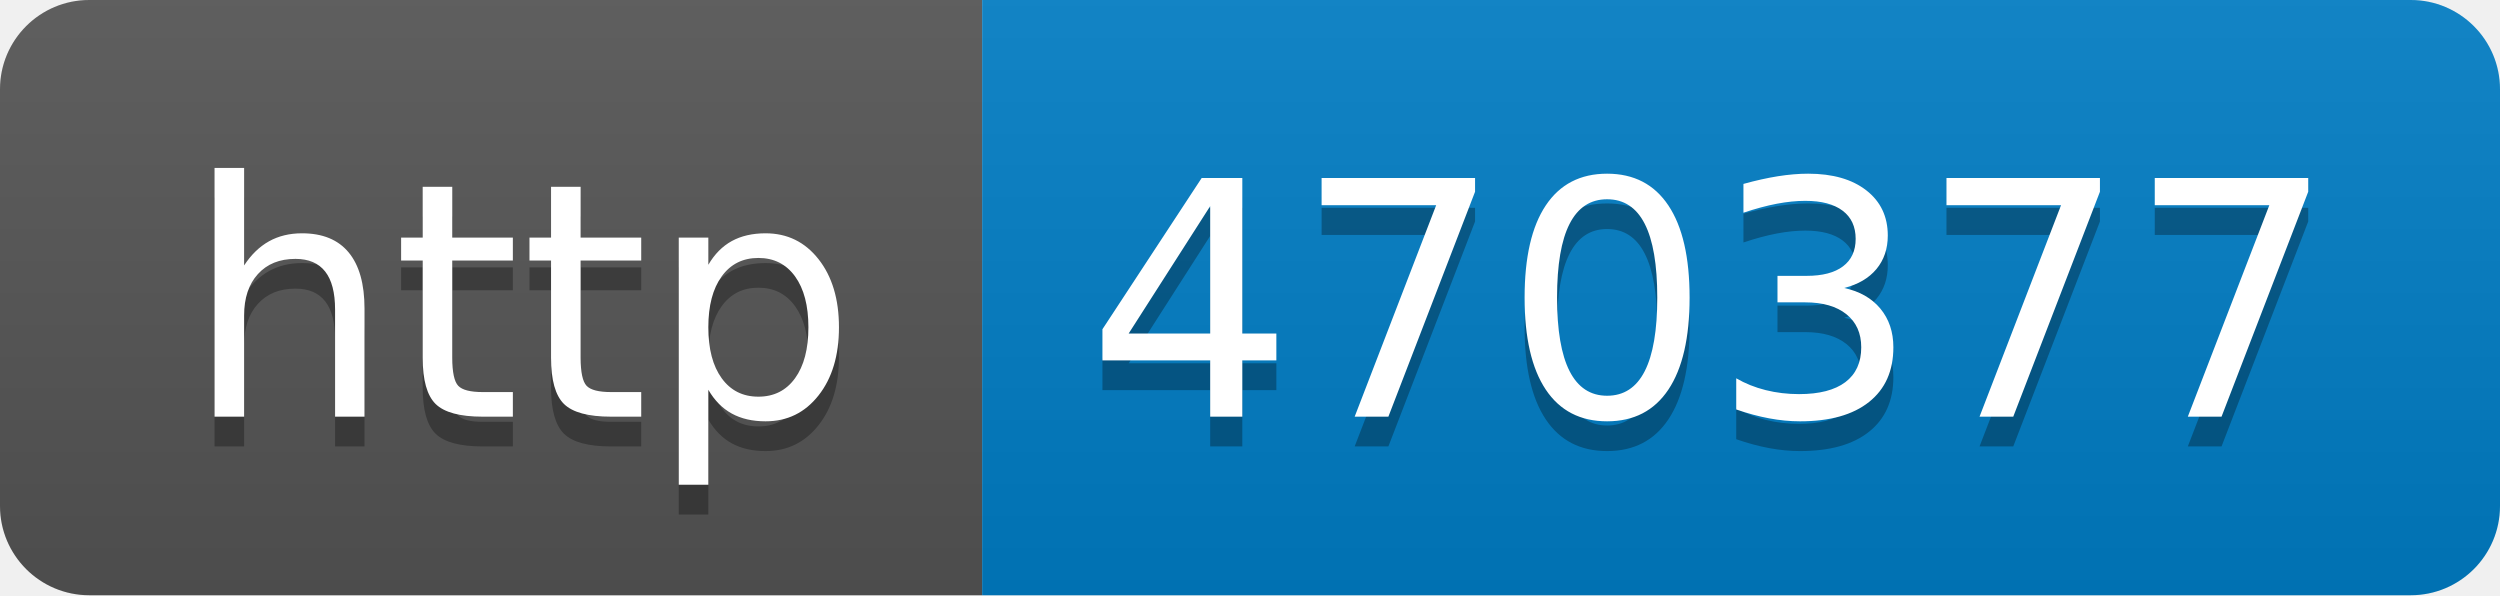
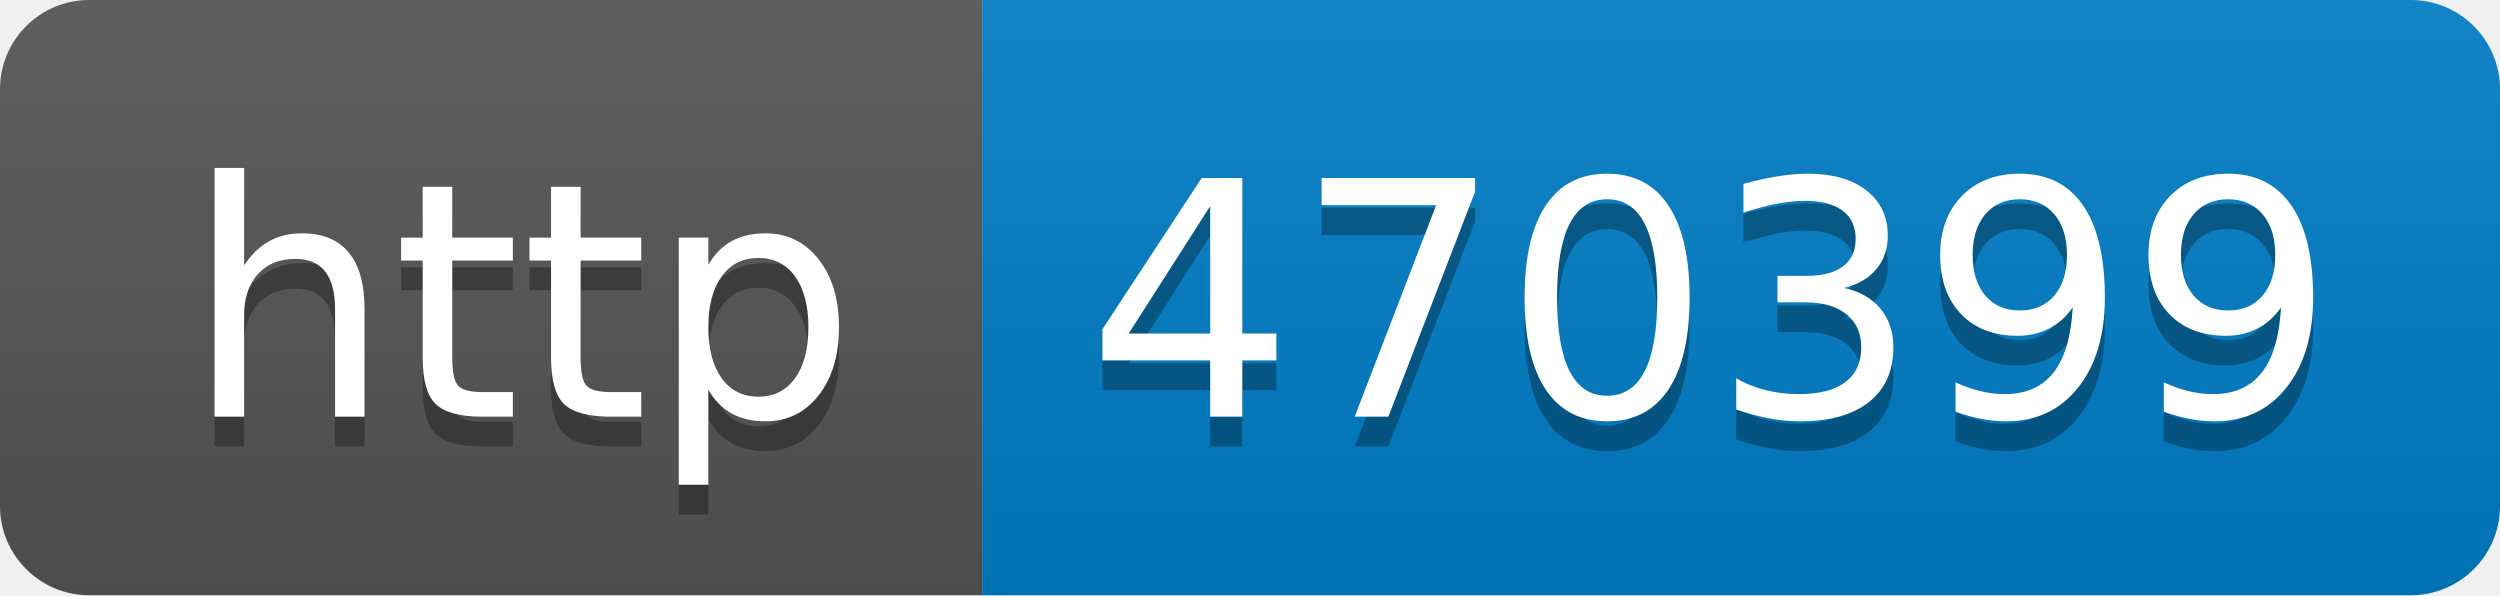
- <svg xmlns="http://www.w3.org/2000/svg" width="84" height="20" role="img" aria-label="http: 470377">
+ <svg xmlns="http://www.w3.org/2000/svg" width="84" height="20" role="img" aria-label="http: 470399">
  <linearGradient id="s" x2="0" y2="100%">
    <stop offset="0" stop-color="#bbb" stop-opacity=".1" />
    <stop offset="1" stop-opacity=".1" />
  </linearGradient>
  <clipPath id="r">
    <rect width="84" height="20" rx="3" fill="#fff" />
  </clipPath>
  <g clip-path="url(#r)">
    <rect width="33" height="20" fill="#555" />
    <rect x="33" width="51" height="20" fill="#007ec6" />
    <rect width="84" height="20" fill="url(#s)" />
  </g>
  <g fill="#fff" text-anchor="middle" font-family="Verdana,Geneva,DejaVu Sans,sans-serif" text-rendering="geometricPrecision" font-size="110">
    <text aria-hidden="true" x="175" y="150" fill="#010101" fill-opacity=".3" transform="scale(.1)" textLength="230">http</text>
    <text x="175" y="140" transform="scale(.1)" fill="#fff" textLength="230">http</text>
-     <text aria-hidden="true" x="575" y="150" fill="#010101" fill-opacity=".3" transform="scale(.1)" textLength="410">470377</text>
-     <text x="575" y="140" transform="scale(.1)" fill="#fff" textLength="410">470377</text>
+     <text aria-hidden="true" x="575" y="150" fill="#010101" fill-opacity=".3" transform="scale(.1)" textLength="410">470399</text>
+     <text x="575" y="140" transform="scale(.1)" fill="#fff" textLength="410">470399</text>
  </g>
</svg>
